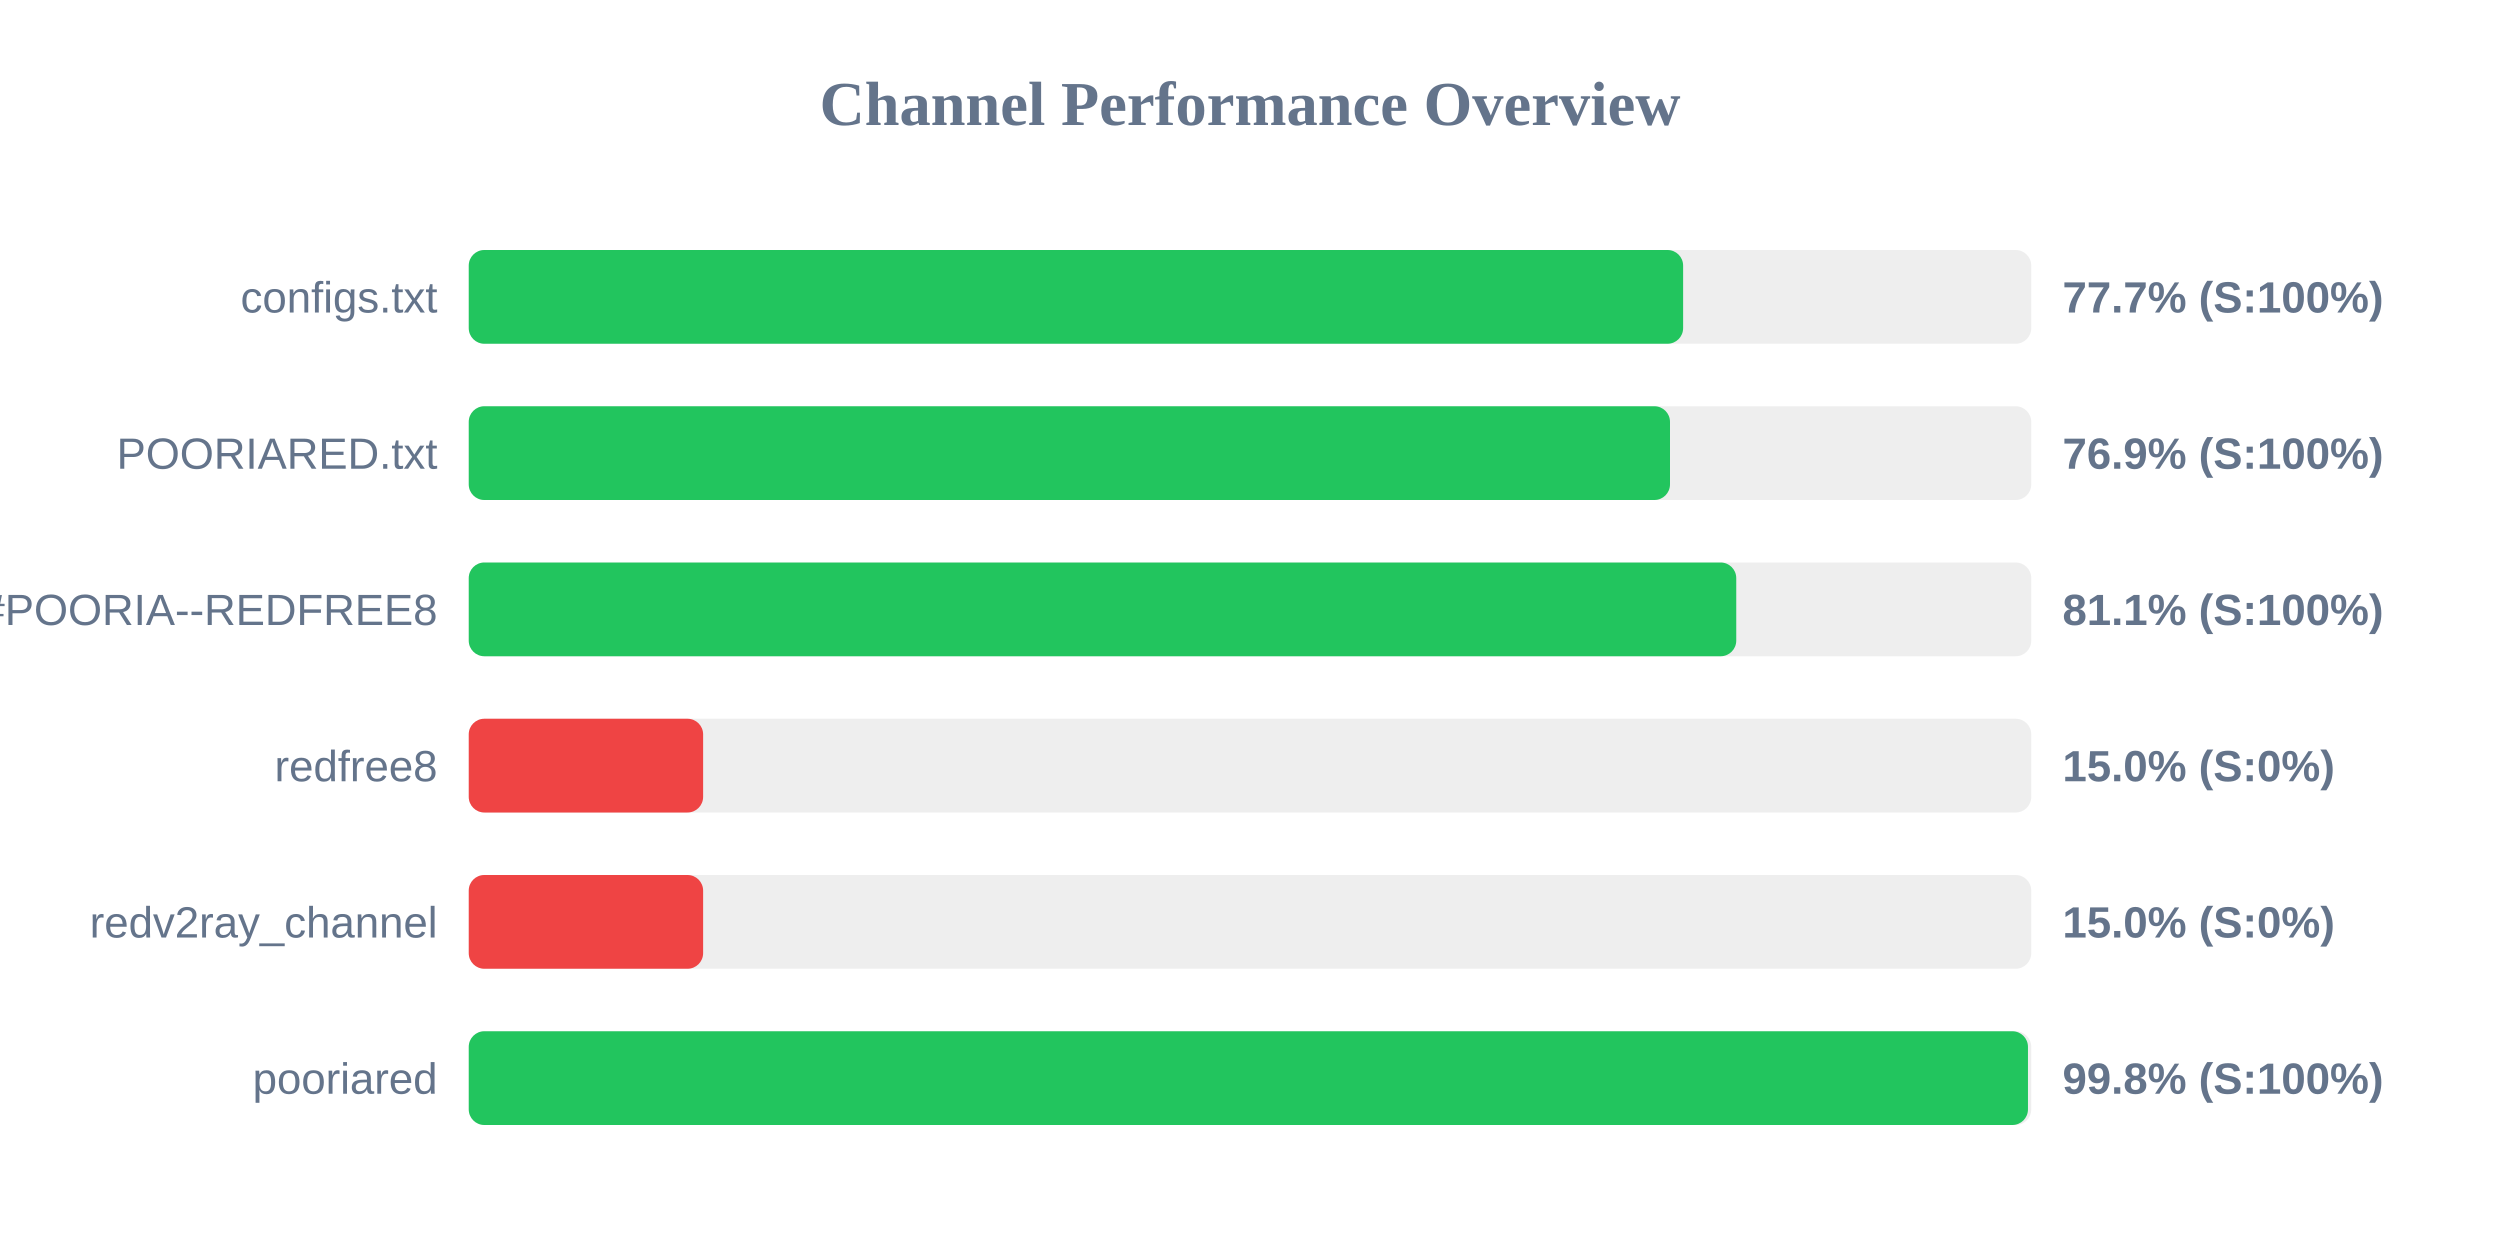
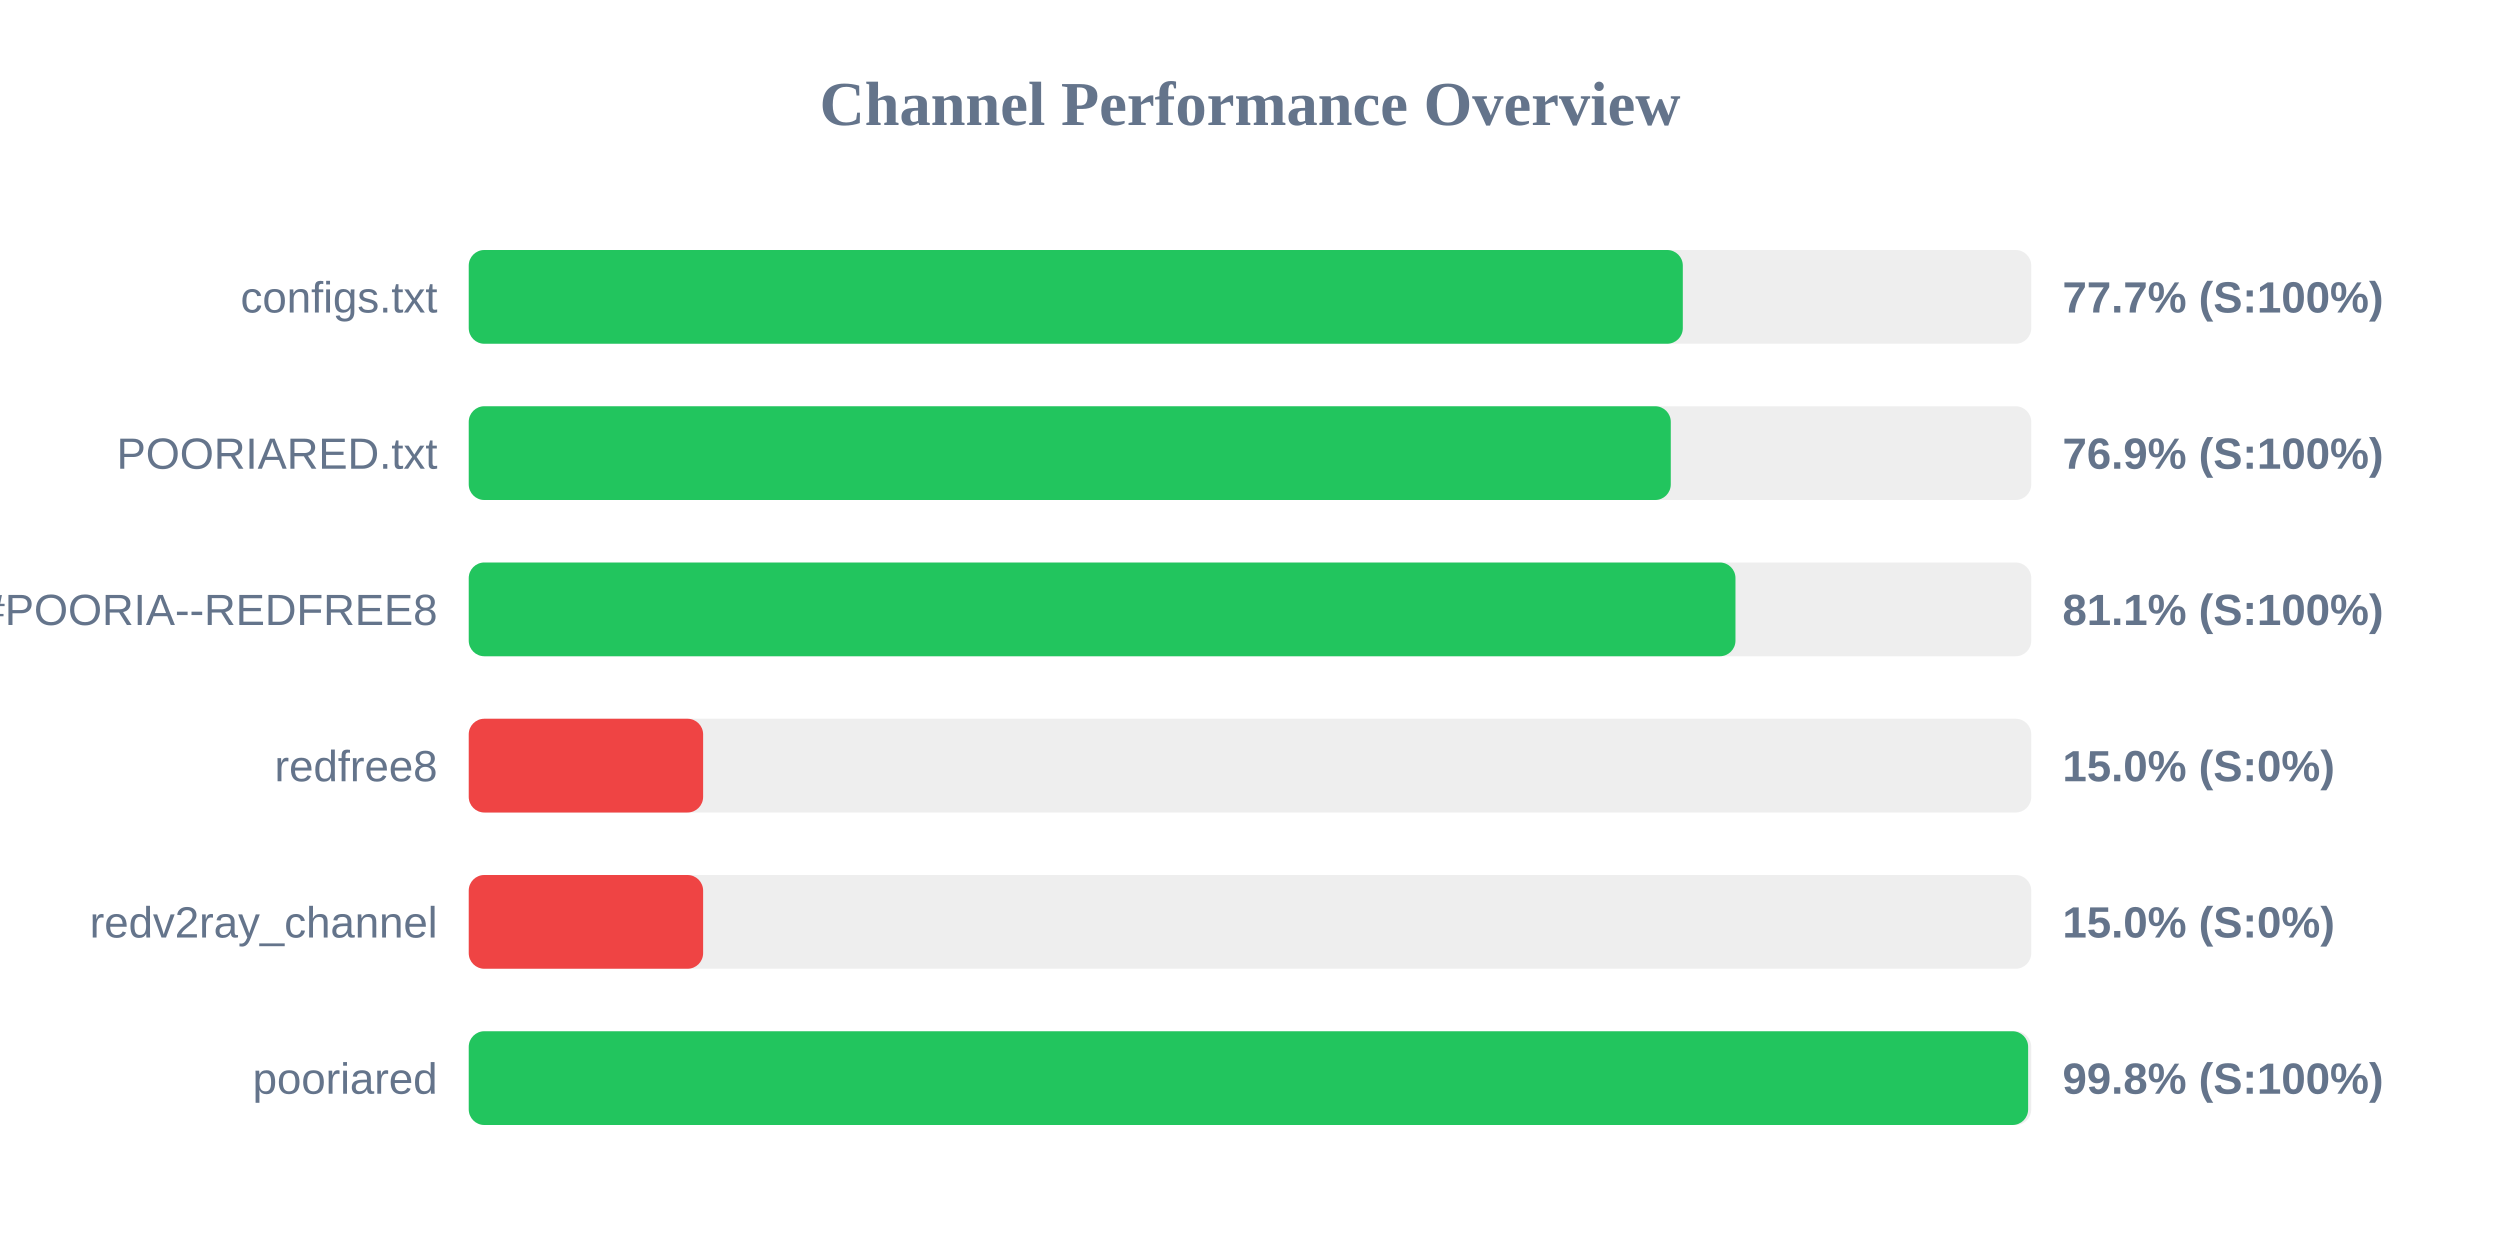
<svg xmlns="http://www.w3.org/2000/svg" width="800" height="400" version="1.1">
  <style>
        .row { font: 14px Arial; fill: #64748b; }
        .score { font: bold 14px Arial; fill: #64748b; }
    </style>
  <text x="400" y="40" text-anchor="middle" font-size="20px" font-weight="bold" fill="#64748b">Channel Performance Overview</text>
  <rect x="150" y="80" width="500" height="30" fill="#eee" rx="5" />
-   <rect x="150" y="80" width="388.6" height="30" fill="#22c55e" rx="5" />
+   <rect x="150" y="80" width="388.5" height="30" fill="#22c55e" rx="5" />
  <text x="140" y="100" text-anchor="end" class="row">configs.txt</text>
  <text x="660" y="100" text-anchor="start" class="score">77.7% (S:100%)</text>
  <rect x="150" y="130" width="500" height="30" fill="#eee" rx="5" />
-   <rect x="150" y="130" width="384.4" height="30" fill="#22c55e" rx="5" />
+   <rect x="150" y="130" width="384.65" height="30" fill="#22c55e" rx="5" />
  <text x="140" y="150" text-anchor="end" class="row">POORIARED.txt</text>
  <text x="660" y="150" text-anchor="start" class="score">76.9% (S:100%)</text>
  <rect x="150" y="180" width="500" height="30" fill="#eee" rx="5" />
-   <rect x="150" y="180" width="405.6" height="30" fill="#22c55e" rx="5" />
+   <rect x="150" y="180" width="405.35" height="30" fill="#22c55e" rx="5" />
  <text x="140" y="200" text-anchor="end" class="row">POORIA--REDFREE8.txt#POORIA--REDFREE8</text>
  <text x="660" y="200" text-anchor="start" class="score">81.1% (S:100%)</text>
  <rect x="150" y="230" width="500" height="30" fill="#eee" rx="5" />
  <rect x="150" y="230" width="75.0" height="30" fill="#ef4444" rx="5" />
  <text x="140" y="250" text-anchor="end" class="row">redfree8</text>
  <text x="660" y="250" text-anchor="start" class="score">15.0% (S:0%)</text>
  <rect x="150" y="280" width="500" height="30" fill="#eee" rx="5" />
  <rect x="150" y="280" width="75.0" height="30" fill="#ef4444" rx="5" />
  <text x="140" y="300" text-anchor="end" class="row">redv2ray_channel</text>
  <text x="660" y="300" text-anchor="start" class="score">15.0% (S:0%)</text>
  <rect x="150" y="330" width="500" height="30" fill="#eee" rx="5" />
-   <rect x="150" y="330" width="498.95" height="30" fill="#22c55e" rx="5" />
+   <rect x="150" y="330" width="499.0" height="30" fill="#22c55e" rx="5" />
  <text x="140" y="350" text-anchor="end" class="row">pooriared</text>
  <text x="660" y="350" text-anchor="start" class="score">99.8% (S:100%)</text>
</svg>
